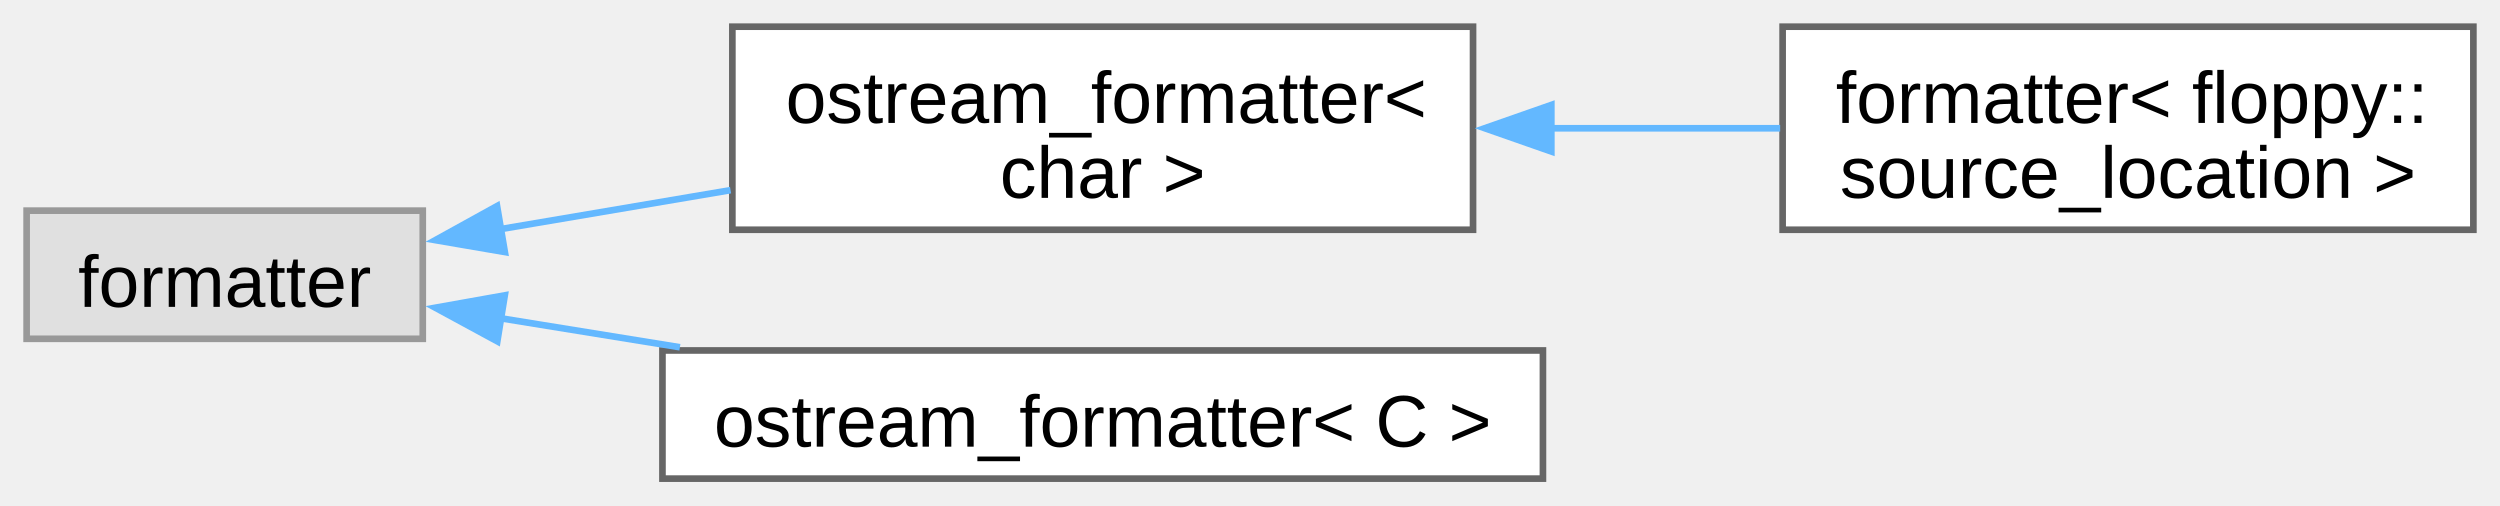
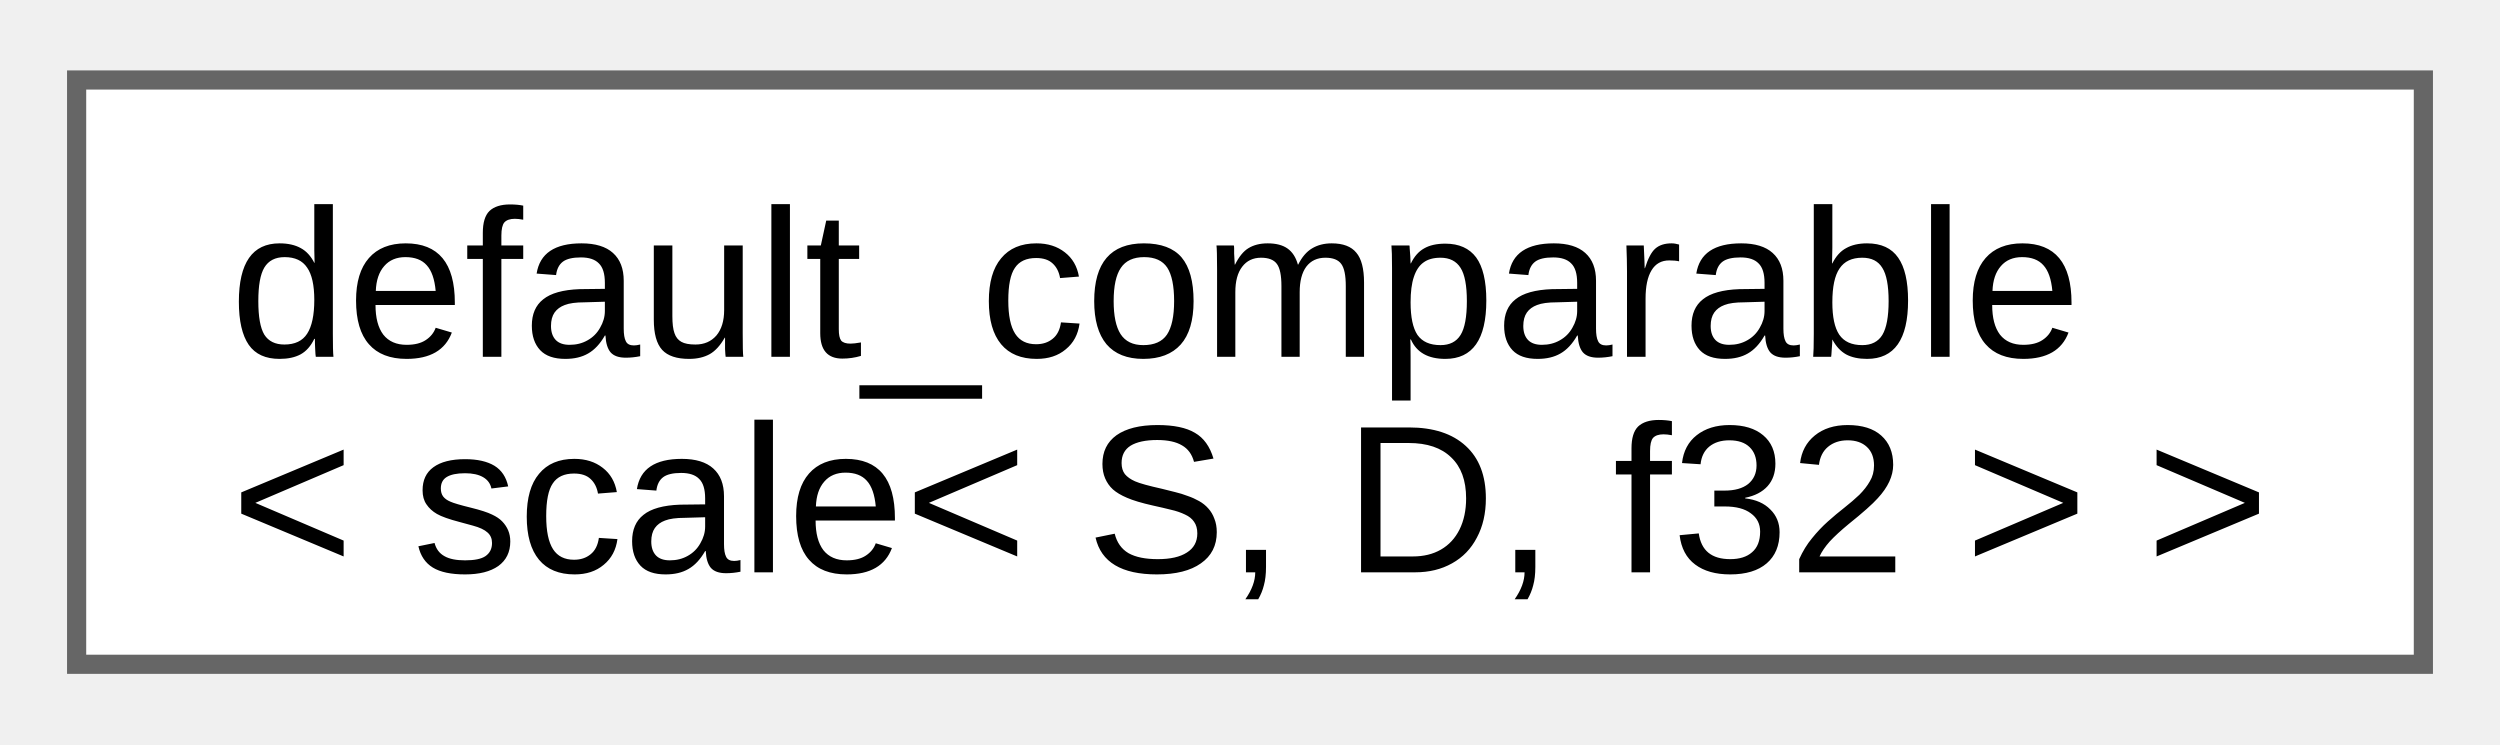
- <svg xmlns="http://www.w3.org/2000/svg" xmlns:xlink="http://www.w3.org/1999/xlink" width="376pt" height="76pt" viewBox="0.00 0.00 375.50 75.88">
-   <g id="graph0" class="graph" transform="scale(1 1) rotate(0) translate(4 71.88)">
+ <svg xmlns="http://www.w3.org/2000/svg" xmlns:xlink="http://www.w3.org/1999/xlink" width="131pt" height="39pt" viewBox="0.00 0.00 130.50 38.50">
+   <g id="graph0" class="graph" transform="scale(1 1) rotate(0) translate(4 34.5)">
    <g id="Node000000" class="node">
      <g id="a_Node000000">
-         <a xlink:title=" ">
-           <polygon fill="#e0e0e0" stroke="#999999" points="59.5,-40.25 0,-40.25 0,-21 59.5,-21 59.5,-40.25" />
-           <text text-anchor="middle" x="29.75" y="-25.8" font-family="Arial" font-size="11.00">formatter</text>
-         </a>
-       </g>
-     </g>
-     <g id="Node000001" class="node">
-       <g id="a_Node000001">
-         <a xlink:href="d4/de5/structfloppy_1_1ostream__formatter.html" target="_top" xlink:title=" ">
-           <polygon fill="white" stroke="#666666" points="217.25,-67.88 106,-67.88 106,-37.38 217.25,-37.38 217.25,-67.88" />
-           <text text-anchor="start" x="114" y="-53.42" font-family="Arial" font-size="11.00">ostream_formatter&lt;</text>
-           <text text-anchor="middle" x="161.62" y="-42.17" font-family="Arial" font-size="11.00"> char &gt;</text>
-         </a>
-       </g>
-     </g>
-     <g id="edge4_Node000000_Node000001" class="edge">
-       <g id="a_edge4_Node000000_Node000001">
-         <a xlink:title=" ">
-           <path fill="none" stroke="#63b8ff" d="M70.9,-37.43C81.92,-39.29 94.05,-41.35 105.73,-43.33" />
-           <polygon fill="#63b8ff" stroke="#63b8ff" points="71.83,-34.03 61.39,-35.82 70.66,-40.94 71.83,-34.03" />
-         </a>
-       </g>
-     </g>
-     <g id="Node000003" class="node">
-       <g id="a_Node000003">
-         <a xlink:href="d4/de5/structfloppy_1_1ostream__formatter.html" target="_top" xlink:title="Formatter for types which support stream output.">
-           <polygon fill="white" stroke="#666666" points="227.75,-19.25 95.5,-19.25 95.5,0 227.75,0 227.75,-19.25" />
-           <text text-anchor="middle" x="161.62" y="-4.8" font-family="Arial" font-size="11.00">ostream_formatter&lt; C &gt;</text>
-         </a>
-       </g>
-     </g>
-     <g id="edge6_Node000000_Node000003" class="edge">
-       <g id="a_edge6_Node000000_Node000003">
-         <a xlink:title=" ">
-           <path fill="none" stroke="#63b8ff" d="M71.11,-24.1C79.69,-22.71 88.93,-21.22 98.12,-19.73" />
-           <polygon fill="#63b8ff" stroke="#63b8ff" points="70.7,-20.62 61.39,-25.67 71.82,-27.53 70.7,-20.62" />
-         </a>
-       </g>
-     </g>
-     <g id="Node000002" class="node">
-       <g id="a_Node000002">
-         <a xlink:href="db/d71/structfmt_1_1formatter_3_01floppy_1_1source__location_01_4.html" target="_top" xlink:title=" ">
-           <polygon fill="white" stroke="#666666" points="367.5,-67.88 263.75,-67.88 263.75,-37.38 367.5,-37.38 367.5,-67.88" />
-           <text text-anchor="start" x="271.75" y="-53.42" font-family="Arial" font-size="11.00">formatter&lt; floppy::</text>
-           <text text-anchor="middle" x="315.62" y="-42.17" font-family="Arial" font-size="11.00">source_location &gt;</text>
-         </a>
-       </g>
-     </g>
-     <g id="edge5_Node000001_Node000002" class="edge">
-       <g id="a_edge5_Node000001_Node000002">
-         <a xlink:title=" ">
-           <path fill="none" stroke="#63b8ff" d="M228.91,-52.62C240.46,-52.62 252.31,-52.62 263.38,-52.62" />
-           <polygon fill="#63b8ff" stroke="#63b8ff" points="229.01,-49.13 219.01,-52.63 229.01,-56.13 229.01,-49.13" />
+         <a xlink:href="d0/d3b/structfloppy_1_1math_1_1detail_1_1default__comparable.html" target="_top" xlink:title=" ">
+           <polygon fill="white" stroke="#666666" points="122.5,-30.5 0,-30.5 0,0 122.5,0 122.5,-30.5" />
+           <text text-anchor="start" x="8" y="-16.05" font-family="Arial" font-size="11.00">default_comparable</text>
+           <text text-anchor="middle" x="61.25" y="-4.8" font-family="Arial" font-size="11.00">&lt; scale&lt; S, D, f32 &gt; &gt;</text>
        </a>
      </g>
    </g>
  </g>
</svg>
